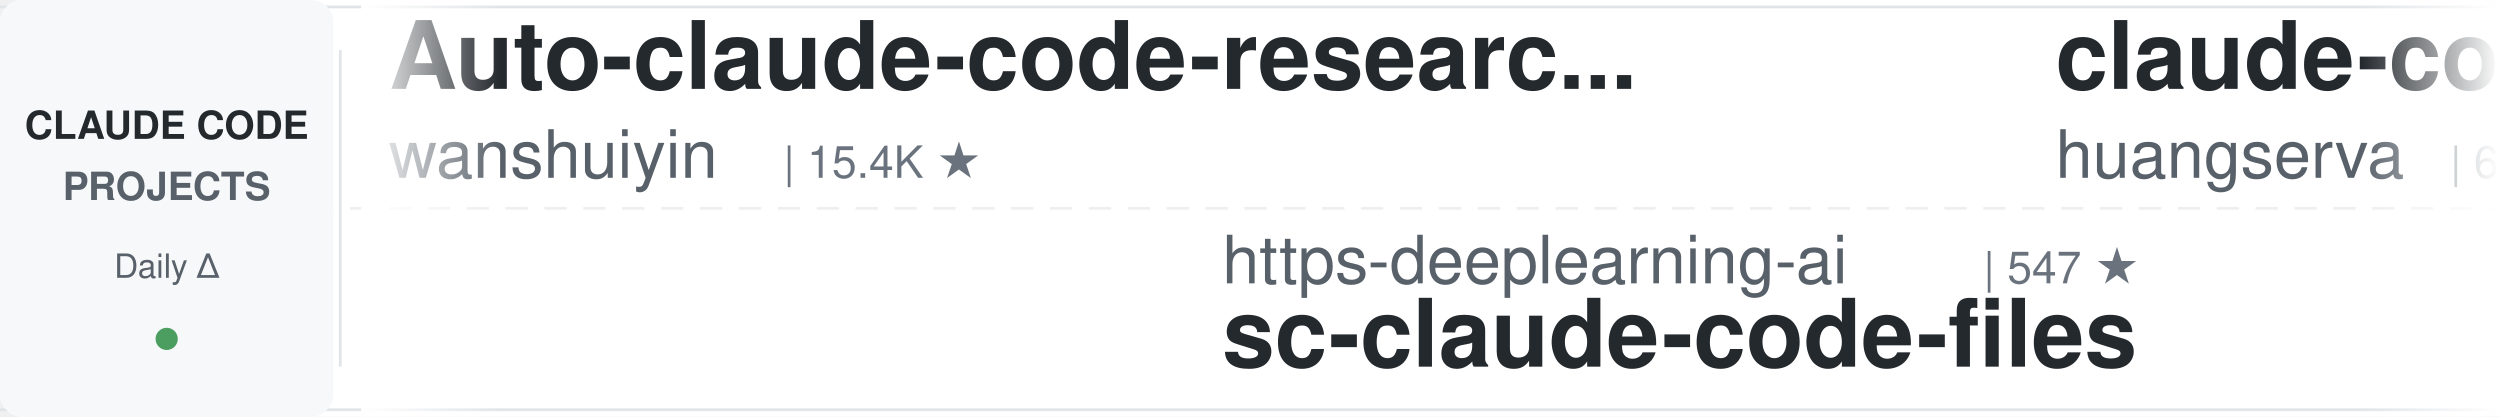
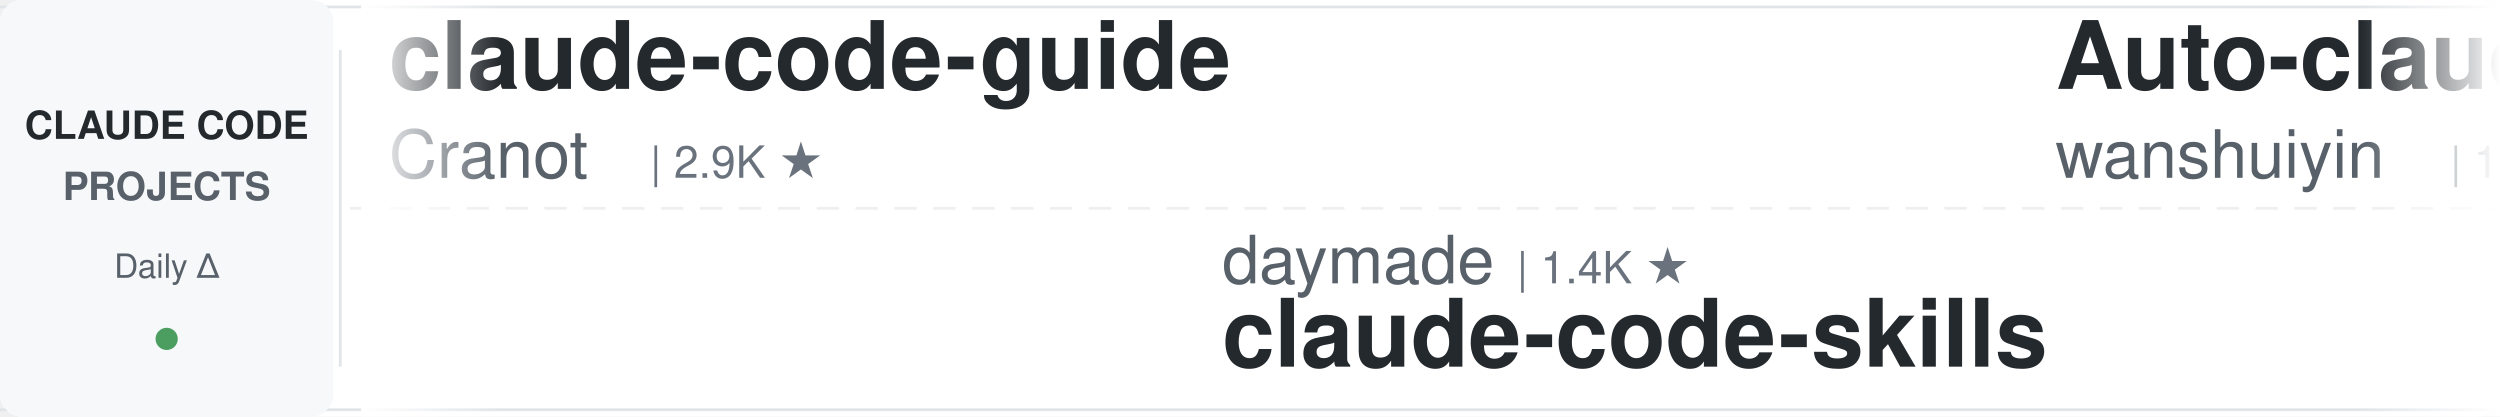
<svg xmlns="http://www.w3.org/2000/svg" width="900" height="150">
  <defs>
    <linearGradient id="leftFade" x1="0%" y1="0%" x2="100%" y2="0%">
      <stop offset="0%" style="stop-color:#ffffff;stop-opacity:1" />
      <stop offset="100%" style="stop-color:#ffffff;stop-opacity:0" />
    </linearGradient>
    <linearGradient id="rightFade" x1="0%" y1="0%" x2="100%" y2="0%">
      <stop offset="0%" style="stop-color:#ffffff;stop-opacity:0" />
      <stop offset="100%" style="stop-color:#ffffff;stop-opacity:1" />
    </linearGradient>
  </defs>
  <rect width="900" height="150" fill="#ffffff" rx="8" />
  <rect x="0" y="2" width="900" height="1" fill="#e1e4e8" />
  <rect x="0" y="147" width="900" height="1" fill="#e1e4e8" />
  <line x1="0" y1="75" x2="900" y2="75" stroke="#e1e4e8" stroke-width="1" stroke-dasharray="8 6" opacity="0.6" />
  <rect x="0" y="0" width="120" height="150" fill="#f6f8fa" rx="8" />
  <text x="60" y="50" font-family="-apple-system, BlinkMacSystemFont, 'Segoe UI', Helvetica, Arial, sans-serif" font-size="14" font-weight="600" fill="#24292e" text-anchor="middle">CLAUDE CODE</text>
  <text x="60" y="72" font-family="-apple-system, BlinkMacSystemFont, 'Segoe UI', Helvetica, Arial, sans-serif" font-size="14" font-weight="600" fill="#586069" text-anchor="middle">PROJECTS</text>
  <text x="60" y="100" font-family="-apple-system, BlinkMacSystemFont, 'Segoe UI', Helvetica, Arial, sans-serif" font-size="12" font-weight="500" fill="#586069" text-anchor="middle">Daily Δ</text>
  <circle cx="60" cy="122" r="4" fill="#22863a" opacity="0.8" />
  <rect x="122" y="18" width="1" height="114" fill="#e1e4e8" />
  <clipPath id="tickerClip">
    <rect x="130" y="0" width="770" height="150" />
  </clipPath>
  <g clip-path="url(#tickerClip)">
    <g id="tickerItems">
      <animateTransform attributeName="transform" attributeType="XML" type="translate" from="0 0" to="-3000 0" dur="54s" repeatCount="indefinite" />
      <g transform="translate(0, 0)">
+         <text x="140" y="32" font-family="-apple-system, BlinkMacSystemFont, 'Segoe UI', Helvetica, Arial, sans-serif" font-size="34" font-weight="600" fill="#24292e">claude-code-guide</text>
+         <text x="140" y="64" font-family="-apple-system, BlinkMacSystemFont, 'Segoe UI', Helvetica, Arial, sans-serif" font-size="24" font-weight="400" fill="#586069">Cranot</text>
+         <text x="234" y="64" font-family="-apple-system, BlinkMacSystemFont, 'Segoe UI', Helvetica, Arial, sans-serif" font-size="16" font-weight="500" fill="#6a737d">| 2.9K ★</text>
+       </g>
+       <g transform="translate(300, 0)">
+         <text x="140" y="102" font-family="-apple-system, BlinkMacSystemFont, 'Segoe UI', Helvetica, Arial, sans-serif" font-size="24" font-weight="400" fill="#586069">daymade</text>
+         <text x="246" y="102" font-family="-apple-system, BlinkMacSystemFont, 'Segoe UI', Helvetica, Arial, sans-serif" font-size="16" font-weight="500" fill="#6a737d">| 1.4K ★</text>
+         <text x="140" y="132" font-family="-apple-system, BlinkMacSystemFont, 'Segoe UI', Helvetica, Arial, sans-serif" font-size="34" font-weight="600" fill="#24292e">claude-code-skills</text>
+       </g>
+       <g transform="translate(600, 0)">
        <text x="140" y="32" font-family="-apple-system, BlinkMacSystemFont, 'Segoe UI', Helvetica, Arial, sans-serif" font-size="34" font-weight="600" fill="#24292e">Auto-claude-code-researc...</text>
        <text x="140" y="64" font-family="-apple-system, BlinkMacSystemFont, 'Segoe UI', Helvetica, Arial, sans-serif" font-size="24" font-weight="400" fill="#586069">wanshuiyin</text>
        <text x="282" y="64" font-family="-apple-system, BlinkMacSystemFont, 'Segoe UI', Helvetica, Arial, sans-serif" font-size="16" font-weight="500" fill="#6a737d">| 15.4K ★</text>
      </g>
-       <g transform="translate(300, 0)">
-         <text x="140" y="102" font-family="-apple-system, BlinkMacSystemFont, 'Segoe UI', Helvetica, Arial, sans-serif" font-size="24" font-weight="400" fill="#586069">https-deeplearning-ai</text>
-         <text x="414" y="102" font-family="-apple-system, BlinkMacSystemFont, 'Segoe UI', Helvetica, Arial, sans-serif" font-size="16" font-weight="500" fill="#6a737d">| 547 ★</text>
-         <text x="140" y="132" font-family="-apple-system, BlinkMacSystemFont, 'Segoe UI', Helvetica, Arial, sans-serif" font-size="34" font-weight="600" fill="#24292e">sc-claude-code-files</text>
+       <g transform="translate(900, 0)">
+         <text x="140" y="102" font-family="-apple-system, BlinkMacSystemFont, 'Segoe UI', Helvetica, Arial, sans-serif" font-size="24" font-weight="400" fill="#586069">ponponon</text>
+         <text x="258" y="102" font-family="-apple-system, BlinkMacSystemFont, 'Segoe UI', Helvetica, Arial, sans-serif" font-size="16" font-weight="500" fill="#6a737d">| 2.3K ★</text>
+         <text x="140" y="132" font-family="-apple-system, BlinkMacSystemFont, 'Segoe UI', Helvetica, Arial, sans-serif" font-size="34" font-weight="600" fill="#24292e">claude_code_src</text>
      </g>
-       <g transform="translate(600, 0)">
-         <text x="140" y="32" font-family="-apple-system, BlinkMacSystemFont, 'Segoe UI', Helvetica, Arial, sans-serif" font-size="34" font-weight="600" fill="#24292e">claude-code-cli</text>
-         <text x="140" y="64" font-family="-apple-system, BlinkMacSystemFont, 'Segoe UI', Helvetica, Arial, sans-serif" font-size="24" font-weight="400" fill="#586069">huangserva</text>
-         <text x="282" y="64" font-family="-apple-system, BlinkMacSystemFont, 'Segoe UI', Helvetica, Arial, sans-serif" font-size="16" font-weight="500" fill="#6a737d">| 626 ★</text>
+       <g transform="translate(1200, 0)">
+         <text x="140" y="32" font-family="-apple-system, BlinkMacSystemFont, 'Segoe UI', Helvetica, Arial, sans-serif" font-size="34" font-weight="600" fill="#24292e">claude-code-my-workflow</text>
+         <text x="140" y="64" font-family="-apple-system, BlinkMacSystemFont, 'Segoe UI', Helvetica, Arial, sans-serif" font-size="24" font-weight="400" fill="#586069">pedrohcgs</text>
+         <text x="270" y="64" font-family="-apple-system, BlinkMacSystemFont, 'Segoe UI', Helvetica, Arial, sans-serif" font-size="16" font-weight="500" fill="#6a737d">| 1.5K ★</text>
      </g>
-       <g transform="translate(900, 0)">
-         <text x="140" y="102" font-family="-apple-system, BlinkMacSystemFont, 'Segoe UI', Helvetica, Arial, sans-serif" font-size="24" font-weight="400" fill="#586069">AprilNEA</text>
-         <text x="258" y="102" font-family="-apple-system, BlinkMacSystemFont, 'Segoe UI', Helvetica, Arial, sans-serif" font-size="16" font-weight="500" fill="#6a737d">| 391 ★</text>
+       <g transform="translate(1500, 0)">
+         <text x="140" y="102" font-family="-apple-system, BlinkMacSystemFont, 'Segoe UI', Helvetica, Arial, sans-serif" font-size="24" font-weight="400" fill="#586069">JrCx7scC</text>
+         <text x="258" y="102" font-family="-apple-system, BlinkMacSystemFont, 'Segoe UI', Helvetica, Arial, sans-serif" font-size="16" font-weight="500" fill="#6a737d">| 375 ★</text>
        <text x="140" y="132" font-family="-apple-system, BlinkMacSystemFont, 'Segoe UI', Helvetica, Arial, sans-serif" font-size="34" font-weight="600" fill="#24292e">claude-code-source</text>
      </g>
-       <g transform="translate(1200, 0)">
+       <g transform="translate(1800, 0)">
        <text x="140" y="32" font-family="-apple-system, BlinkMacSystemFont, 'Segoe UI', Helvetica, Arial, sans-serif" font-size="34" font-weight="600" fill="#24292e">claude-code-action</text>
        <text x="140" y="64" font-family="-apple-system, BlinkMacSystemFont, 'Segoe UI', Helvetica, Arial, sans-serif" font-size="24" font-weight="400" fill="#586069">anthropics</text>
        <text x="282" y="64" font-family="-apple-system, BlinkMacSystemFont, 'Segoe UI', Helvetica, Arial, sans-serif" font-size="16" font-weight="500" fill="#6a737d">| 8.8K ★</text>
      </g>
-       <g transform="translate(1500, 0)">
-         <text x="140" y="102" font-family="-apple-system, BlinkMacSystemFont, 'Segoe UI', Helvetica, Arial, sans-serif" font-size="24" font-weight="400" fill="#586069">Windy3f3f3f3f</text>
-         <text x="318" y="102" font-family="-apple-system, BlinkMacSystemFont, 'Segoe UI', Helvetica, Arial, sans-serif" font-size="16" font-weight="500" fill="#6a737d">| 2.6K ★</text>
-         <text x="140" y="132" font-family="-apple-system, BlinkMacSystemFont, 'Segoe UI', Helvetica, Arial, sans-serif" font-size="34" font-weight="600" fill="#24292e">claude-code-from-scratch</text>
-       </g>
-       <g transform="translate(1800, 0)">
-         <text x="140" y="32" font-family="-apple-system, BlinkMacSystemFont, 'Segoe UI', Helvetica, Arial, sans-serif" font-size="34" font-weight="600" fill="#24292e">claude-code-skills</text>
-         <text x="140" y="64" font-family="-apple-system, BlinkMacSystemFont, 'Segoe UI', Helvetica, Arial, sans-serif" font-size="24" font-weight="400" fill="#586069">daymade</text>
-         <text x="246" y="64" font-family="-apple-system, BlinkMacSystemFont, 'Segoe UI', Helvetica, Arial, sans-serif" font-size="16" font-weight="500" fill="#6a737d">| 1.4K ★</text>
-       </g>
      <g transform="translate(2100, 0)">
        <text x="140" y="102" font-family="-apple-system, BlinkMacSystemFont, 'Segoe UI', Helvetica, Arial, sans-serif" font-size="24" font-weight="400" fill="#586069">anthropics</text>
-         <text x="282" y="102" font-family="-apple-system, BlinkMacSystemFont, 'Segoe UI', Helvetica, Arial, sans-serif" font-size="16" font-weight="500" fill="#6a737d">| 959 ★</text>
-         <text x="140" y="132" font-family="-apple-system, BlinkMacSystemFont, 'Segoe UI', Helvetica, Arial, sans-serif" font-size="34" font-weight="600" fill="#24292e">claude-code-base-action</text>
+         <text x="282" y="102" font-family="-apple-system, BlinkMacSystemFont, 'Segoe UI', Helvetica, Arial, sans-serif" font-size="16" font-weight="500" fill="#6a737d">| 6.1K ★</text>
+         <text x="140" y="132" font-family="-apple-system, BlinkMacSystemFont, 'Segoe UI', Helvetica, Arial, sans-serif" font-size="34" font-weight="600" fill="#24292e">claude-code-security-rev...</text>
      </g>
      <g transform="translate(2400, 0)">
-         <text x="140" y="32" font-family="-apple-system, BlinkMacSystemFont, 'Segoe UI', Helvetica, Arial, sans-serif" font-size="34" font-weight="600" fill="#24292e">claude-code-tips</text>
-         <text x="140" y="64" font-family="-apple-system, BlinkMacSystemFont, 'Segoe UI', Helvetica, Arial, sans-serif" font-size="24" font-weight="400" fill="#586069">ykdojo</text>
-         <text x="234" y="64" font-family="-apple-system, BlinkMacSystemFont, 'Segoe UI', Helvetica, Arial, sans-serif" font-size="16" font-weight="500" fill="#6a737d">| 10.0K ★</text>
+         <text x="140" y="32" font-family="-apple-system, BlinkMacSystemFont, 'Segoe UI', Helvetica, Arial, sans-serif" font-size="34" font-weight="600" fill="#24292e">claude-code-source</text>
+         <text x="140" y="64" font-family="-apple-system, BlinkMacSystemFont, 'Segoe UI', Helvetica, Arial, sans-serif" font-size="24" font-weight="400" fill="#586069">hangsman</text>
+         <text x="258" y="64" font-family="-apple-system, BlinkMacSystemFont, 'Segoe UI', Helvetica, Arial, sans-serif" font-size="16" font-weight="500" fill="#6a737d">| 791 ★</text>
      </g>
      <g transform="translate(2700, 0)">
-         <text x="140" y="102" font-family="-apple-system, BlinkMacSystemFont, 'Segoe UI', Helvetica, Arial, sans-serif" font-size="24" font-weight="400" fill="#586069">jqueryscript</text>
-         <text x="306" y="102" font-family="-apple-system, BlinkMacSystemFont, 'Segoe UI', Helvetica, Arial, sans-serif" font-size="16" font-weight="500" fill="#6a737d">| 505 ★</text>
-         <text x="140" y="132" font-family="-apple-system, BlinkMacSystemFont, 'Segoe UI', Helvetica, Arial, sans-serif" font-size="34" font-weight="600" fill="#24292e">awesome-claude-code</text>
+         <text x="140" y="102" font-family="-apple-system, BlinkMacSystemFont, 'Segoe UI', Helvetica, Arial, sans-serif" font-size="24" font-weight="400" fill="#586069">Yuyz0112</text>
+         <text x="258" y="102" font-family="-apple-system, BlinkMacSystemFont, 'Segoe UI', Helvetica, Arial, sans-serif" font-size="16" font-weight="500" fill="#6a737d">| 2.4K ★</text>
+         <text x="140" y="132" font-family="-apple-system, BlinkMacSystemFont, 'Segoe UI', Helvetica, Arial, sans-serif" font-size="34" font-weight="600" fill="#24292e">claude-code-reverse</text>
      </g>
      <g transform="translate(3000, 0)">
+         <text x="140" y="32" font-family="-apple-system, BlinkMacSystemFont, 'Segoe UI', Helvetica, Arial, sans-serif" font-size="34" font-weight="600" fill="#24292e">claude-code-guide</text>
+         <text x="140" y="64" font-family="-apple-system, BlinkMacSystemFont, 'Segoe UI', Helvetica, Arial, sans-serif" font-size="24" font-weight="400" fill="#586069">Cranot</text>
+         <text x="234" y="64" font-family="-apple-system, BlinkMacSystemFont, 'Segoe UI', Helvetica, Arial, sans-serif" font-size="16" font-weight="500" fill="#6a737d">| 2.9K ★</text>
+       </g>
+       <g transform="translate(3300, 0)">
+         <text x="140" y="102" font-family="-apple-system, BlinkMacSystemFont, 'Segoe UI', Helvetica, Arial, sans-serif" font-size="24" font-weight="400" fill="#586069">daymade</text>
+         <text x="246" y="102" font-family="-apple-system, BlinkMacSystemFont, 'Segoe UI', Helvetica, Arial, sans-serif" font-size="16" font-weight="500" fill="#6a737d">| 1.4K ★</text>
+         <text x="140" y="132" font-family="-apple-system, BlinkMacSystemFont, 'Segoe UI', Helvetica, Arial, sans-serif" font-size="34" font-weight="600" fill="#24292e">claude-code-skills</text>
+       </g>
+       <g transform="translate(3600, 0)">
        <text x="140" y="32" font-family="-apple-system, BlinkMacSystemFont, 'Segoe UI', Helvetica, Arial, sans-serif" font-size="34" font-weight="600" fill="#24292e">Auto-claude-code-researc...</text>
        <text x="140" y="64" font-family="-apple-system, BlinkMacSystemFont, 'Segoe UI', Helvetica, Arial, sans-serif" font-size="24" font-weight="400" fill="#586069">wanshuiyin</text>
        <text x="282" y="64" font-family="-apple-system, BlinkMacSystemFont, 'Segoe UI', Helvetica, Arial, sans-serif" font-size="16" font-weight="500" fill="#6a737d">| 15.4K ★</text>
      </g>
-       <g transform="translate(3300, 0)">
-         <text x="140" y="102" font-family="-apple-system, BlinkMacSystemFont, 'Segoe UI', Helvetica, Arial, sans-serif" font-size="24" font-weight="400" fill="#586069">https-deeplearning-ai</text>
-         <text x="414" y="102" font-family="-apple-system, BlinkMacSystemFont, 'Segoe UI', Helvetica, Arial, sans-serif" font-size="16" font-weight="500" fill="#6a737d">| 547 ★</text>
-         <text x="140" y="132" font-family="-apple-system, BlinkMacSystemFont, 'Segoe UI', Helvetica, Arial, sans-serif" font-size="34" font-weight="600" fill="#24292e">sc-claude-code-files</text>
-       </g>
-       <g transform="translate(3600, 0)">
-         <text x="140" y="32" font-family="-apple-system, BlinkMacSystemFont, 'Segoe UI', Helvetica, Arial, sans-serif" font-size="34" font-weight="600" fill="#24292e">claude-code-cli</text>
-         <text x="140" y="64" font-family="-apple-system, BlinkMacSystemFont, 'Segoe UI', Helvetica, Arial, sans-serif" font-size="24" font-weight="400" fill="#586069">huangserva</text>
-         <text x="282" y="64" font-family="-apple-system, BlinkMacSystemFont, 'Segoe UI', Helvetica, Arial, sans-serif" font-size="16" font-weight="500" fill="#6a737d">| 626 ★</text>
-       </g>
      <g transform="translate(3900, 0)">
-         <text x="140" y="102" font-family="-apple-system, BlinkMacSystemFont, 'Segoe UI', Helvetica, Arial, sans-serif" font-size="24" font-weight="400" fill="#586069">AprilNEA</text>
-         <text x="258" y="102" font-family="-apple-system, BlinkMacSystemFont, 'Segoe UI', Helvetica, Arial, sans-serif" font-size="16" font-weight="500" fill="#6a737d">| 391 ★</text>
-         <text x="140" y="132" font-family="-apple-system, BlinkMacSystemFont, 'Segoe UI', Helvetica, Arial, sans-serif" font-size="34" font-weight="600" fill="#24292e">claude-code-source</text>
+         <text x="140" y="102" font-family="-apple-system, BlinkMacSystemFont, 'Segoe UI', Helvetica, Arial, sans-serif" font-size="24" font-weight="400" fill="#586069">ponponon</text>
+         <text x="258" y="102" font-family="-apple-system, BlinkMacSystemFont, 'Segoe UI', Helvetica, Arial, sans-serif" font-size="16" font-weight="500" fill="#6a737d">| 2.3K ★</text>
+         <text x="140" y="132" font-family="-apple-system, BlinkMacSystemFont, 'Segoe UI', Helvetica, Arial, sans-serif" font-size="34" font-weight="600" fill="#24292e">claude_code_src</text>
      </g>
    </g>
  </g>
  <rect x="130" y="0" width="50" height="150" fill="url(#leftFade)" />
  <rect x="850" y="0" width="50" height="150" fill="url(#rightFade)" />
</svg>
